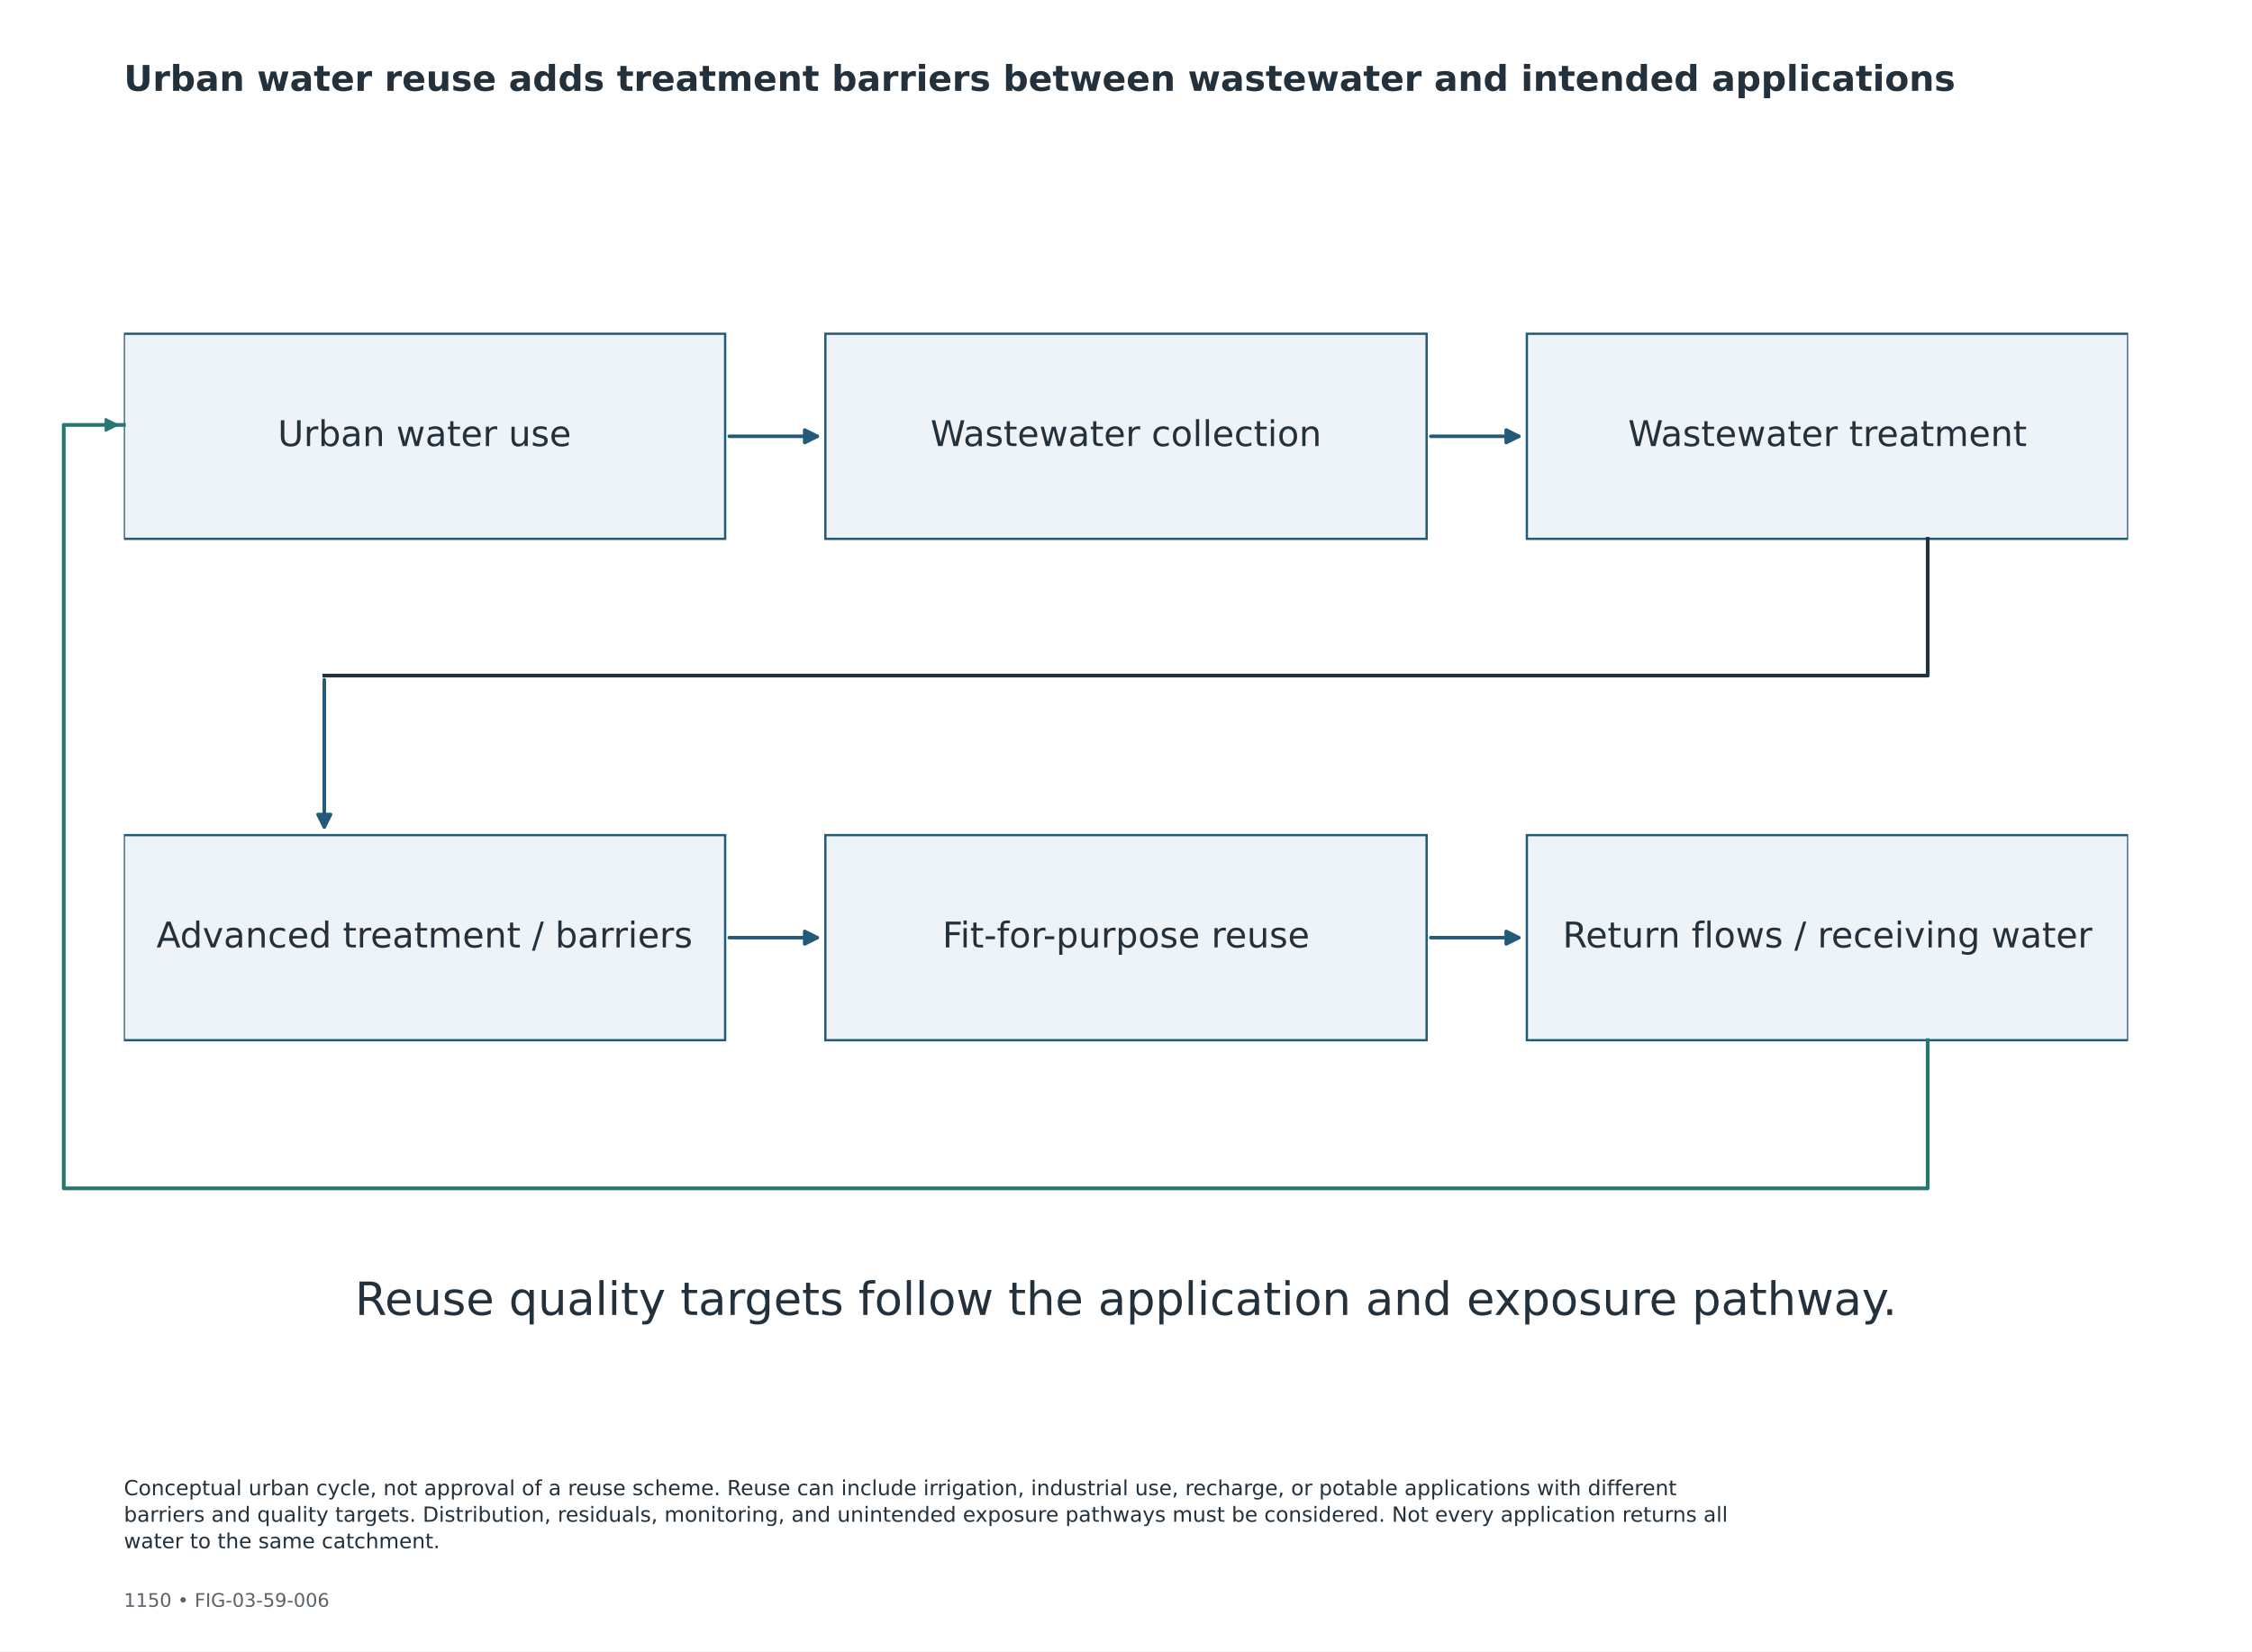
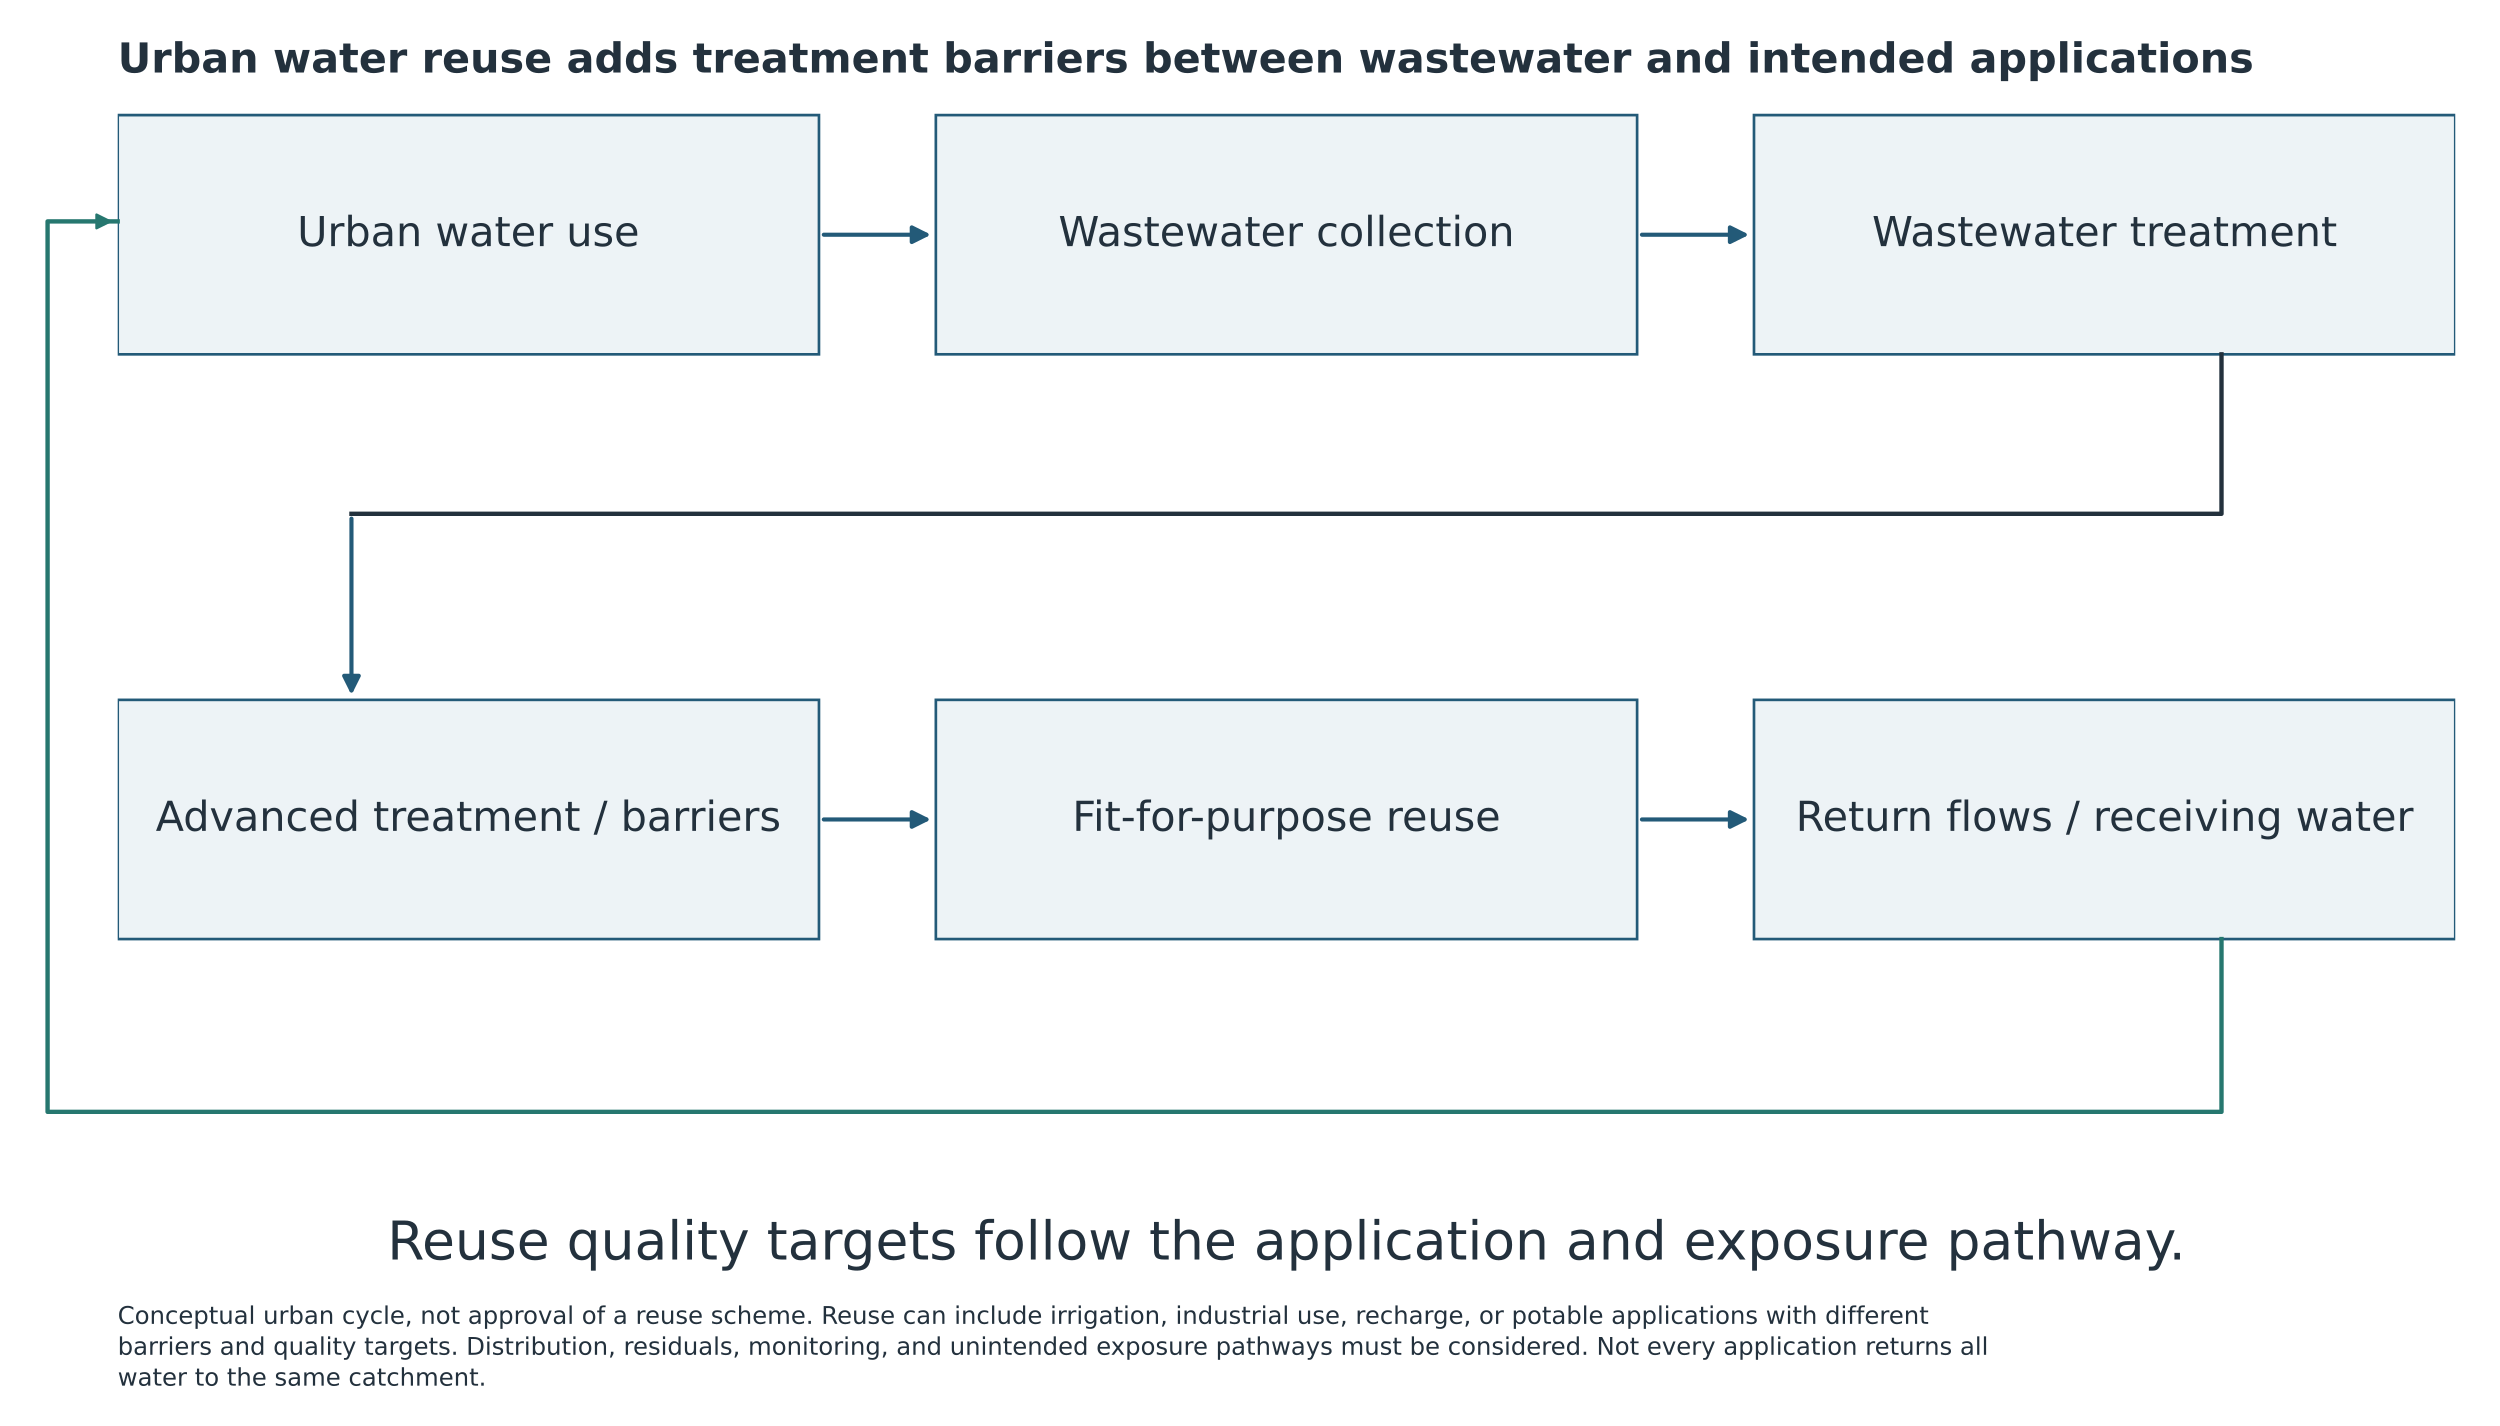
- <svg xmlns="http://www.w3.org/2000/svg" width="1080pt" height="792pt" viewBox="0 0 1080 792" version="1.1">
+ <svg xmlns="http://www.w3.org/2000/svg" width="1028.000pt" height="586.265pt" viewBox="11 112.735 1028 586.265" version="1.1">
  <defs>
    <style type="text/css">*{stroke-linejoin: round; stroke-linecap: butt}</style>
  </defs>
  <g id="figure_1">
    <g id="patch_1">
      <path d="M 0 792  L 1080 792  L 1080 0  L 0 0  z " style="fill: #ffffff" />
    </g>
    <g id="axes_1">
      <g id="patch_2">
        <path d="M 59.4 258.43  L 347.76 258.43  L 347.76 160.063  L 59.4 160.063  z " clip-path="url(#p6078ddc8f8)" style="fill: #edf3f6; stroke: #235a78; stroke-width: 1.1; stroke-linejoin: miter" />
      </g>
      <g id="patch_3">
        <path d="M 395.82 258.43  L 684.18 258.43  L 684.18 160.063  L 395.82 160.063  z " clip-path="url(#p6078ddc8f8)" style="fill: #edf3f6; stroke: #235a78; stroke-width: 1.1; stroke-linejoin: miter" />
      </g>
      <g id="patch_4">
        <path d="M 732.24 258.43  L 1020.6 258.43  L 1020.6 160.063  L 732.24 160.063  z " clip-path="url(#p6078ddc8f8)" style="fill: #edf3f6; stroke: #235a78; stroke-width: 1.1; stroke-linejoin: miter" />
      </g>
      <g id="patch_5">
        <path d="M 59.4 498.881  L 347.76 498.881  L 347.76 400.514  L 59.4 400.514  z " clip-path="url(#p6078ddc8f8)" style="fill: #edf3f6; stroke: #235a78; stroke-width: 1.1; stroke-linejoin: miter" />
      </g>
      <g id="patch_6">
        <path d="M 395.82 498.881  L 684.18 498.881  L 684.18 400.514  L 395.82 400.514  z " clip-path="url(#p6078ddc8f8)" style="fill: #edf3f6; stroke: #235a78; stroke-width: 1.1; stroke-linejoin: miter" />
      </g>
      <g id="patch_7">
        <path d="M 732.24 498.881  L 1020.6 498.881  L 1020.6 400.514  L 732.24 400.514  z " clip-path="url(#p6078ddc8f8)" style="fill: #edf3f6; stroke: #235a78; stroke-width: 1.1; stroke-linejoin: miter" />
      </g>
      <g id="patch_8">
        <path d="M 32.567 203.782  Q 44.983 203.782 56.281 203.782  " style="fill: none; stroke: #26776f; stroke-linecap: round" />
        <path d="M 50.681 200.982  L 56.281 203.782  L 50.681 206.582  z " style="fill: #26776f; stroke: #26776f; stroke-linecap: round" />
      </g>
      <g id="line2d_1">
        <path d="M 924.48 258.43  L 924.48 324.007  L 155.52 324.007  " clip-path="url(#p6078ddc8f8)" style="fill: none; stroke: #23313d; stroke-width: 1.8; stroke-linecap: square" />
      </g>
      <g id="line2d_2">
        <path d="M 924.48 498.881  L 924.48 569.923  L 30.564 569.923  L 30.564 203.782  L 59.4 203.782  " style="fill: none; stroke: #26776f; stroke-width: 1.8; stroke-linecap: square" />
      </g>
      <g id="patch_9">
        <path d="M 349.758 209.246  Q 371.789 209.246 391.92 209.246  " clip-path="url(#p6078ddc8f8)" style="fill: none; stroke: #235a78; stroke-width: 1.7; stroke-linecap: round" />
        <path d="M 385.92 206.246  L 391.92 209.246  L 385.92 212.246  z " clip-path="url(#p6078ddc8f8)" style="fill: #235a78; stroke: #235a78; stroke-width: 1.7; stroke-linecap: round" />
      </g>
      <g id="patch_10">
        <path d="M 686.178 209.246  Q 708.209 209.246 728.34 209.246  " clip-path="url(#p6078ddc8f8)" style="fill: none; stroke: #235a78; stroke-width: 1.7; stroke-linecap: round" />
        <path d="M 722.34 206.246  L 728.34 209.246  L 722.34 212.246  z " clip-path="url(#p6078ddc8f8)" style="fill: #235a78; stroke: #235a78; stroke-width: 1.7; stroke-linecap: round" />
      </g>
      <g id="patch_11">
        <path d="M 349.758 449.698  Q 371.789 449.698 391.92 449.698  " clip-path="url(#p6078ddc8f8)" style="fill: none; stroke: #235a78; stroke-width: 1.7; stroke-linecap: round" />
        <path d="M 385.92 446.698  L 391.92 449.698  L 385.92 452.698  z " clip-path="url(#p6078ddc8f8)" style="fill: #235a78; stroke: #235a78; stroke-width: 1.7; stroke-linecap: round" />
      </g>
      <g id="patch_12">
        <path d="M 686.178 449.698  Q 708.209 449.698 728.34 449.698  " clip-path="url(#p6078ddc8f8)" style="fill: none; stroke: #235a78; stroke-width: 1.7; stroke-linecap: round" />
        <path d="M 722.34 446.698  L 728.34 449.698  L 722.34 452.698  z " clip-path="url(#p6078ddc8f8)" style="fill: #235a78; stroke: #235a78; stroke-width: 1.7; stroke-linecap: round" />
      </g>
      <g id="patch_13">
        <path d="M 155.52 326.01  Q 155.52 362.264 155.52 396.617  " clip-path="url(#p6078ddc8f8)" style="fill: none; stroke: #235a78; stroke-width: 1.7; stroke-linecap: round" />
        <path d="M 158.52 390.617  L 155.52 396.617  L 152.52 390.617  z " clip-path="url(#p6078ddc8f8)" style="fill: #235a78; stroke: #235a78; stroke-width: 1.7; stroke-linecap: round" />
      </g>
      <g id="text_1">
        <text style="font-size: 17px; font-family: 'DejaVu Sans'; text-anchor: middle; fill: #23313d" x="203.58" y="213.937" transform="rotate(-0 203.58 213.9373)">Urban water use</text>
      </g>
      <g id="text_2">
        <text style="font-size: 17px; font-family: 'DejaVu Sans'; text-anchor: middle; fill: #23313d" x="540" y="213.937" transform="rotate(-0 540 213.9373)">Wastewater collection</text>
      </g>
      <g id="text_3">
        <text style="font-size: 17px; font-family: 'DejaVu Sans'; text-anchor: middle; fill: #23313d" x="876.42" y="213.937" transform="rotate(-0 876.42 213.9373)">Wastewater treatment</text>
      </g>
      <g id="text_4">
        <text style="font-size: 17px; font-family: 'DejaVu Sans'; text-anchor: middle; fill: #23313d" x="203.58" y="454.389" transform="rotate(-0 203.58 454.3885)">Advanced treatment / barriers</text>
      </g>
      <g id="text_5">
        <text style="font-size: 17px; font-family: 'DejaVu Sans'; text-anchor: middle; fill: #23313d" x="540" y="454.389" transform="rotate(-0 540 454.3885)">Fit-for-purpose reuse</text>
      </g>
      <g id="text_6">
        <text style="font-size: 17px; font-family: 'DejaVu Sans'; text-anchor: middle; fill: #23313d" x="876.42" y="454.389" transform="rotate(-0 876.42 454.3885)">Return flows / receiving water</text>
      </g>
      <g id="text_7">
        <text style="font-size: 22px; font-family: 'DejaVu Sans'; text-anchor: middle; fill: #23313d" x="540" y="630.642" transform="rotate(-0 540 630.6418)">Reuse quality targets follow the application and exposure pathway.</text>
      </g>
    </g>
-     <g id="text_8">
+     <g id="text_8" transform="translate(0 99)">
      <text style="font-weight: 700; font-size: 17px; font-family: 'DejaVu Sans'; text-anchor: start; fill: #23313d" x="59.4" y="43.56" transform="rotate(-0 59.4 43.56)">Urban water reuse adds treatment barriers between wastewater and intended applications</text>
    </g>
-     <g id="text_9">
-       <text style="font-size: 9px; font-family: 'DejaVu Sans'; text-anchor: start; fill: #59636c" x="59.4" y="770.616" transform="rotate(-0 59.4 770.616)">1150  •  FIG-03-59-006</text>
-     </g>
-     <g id="text_10">
+     <g id="text_10" transform="translate(0 -60)">
      <text style="font-size: 10px; font-family: 'DejaVu Sans'; fill: #23313d" transform="translate(59.4 717.0979)">Conceptual urban cycle, not approval of a reuse scheme. Reuse can include irrigation, industrial use, recharge, or potable applications with different</text>
      <text style="font-size: 10px; font-family: 'DejaVu Sans'; fill: #23313d" transform="translate(59.4 729.8154)">barriers and quality targets. Distribution, residuals, monitoring, and unintended exposure pathways must be considered. Not every application returns all</text>
      <text style="font-size: 10px; font-family: 'DejaVu Sans'; fill: #23313d" transform="translate(59.4 742.5329)">water to the same catchment.</text>
    </g>
  </g>
  <defs>
    <clipPath id="p6078ddc8f8">
      <rect x="59.4" y="110.88" width="961.2" height="546.48" />
    </clipPath>
  </defs>
</svg>
